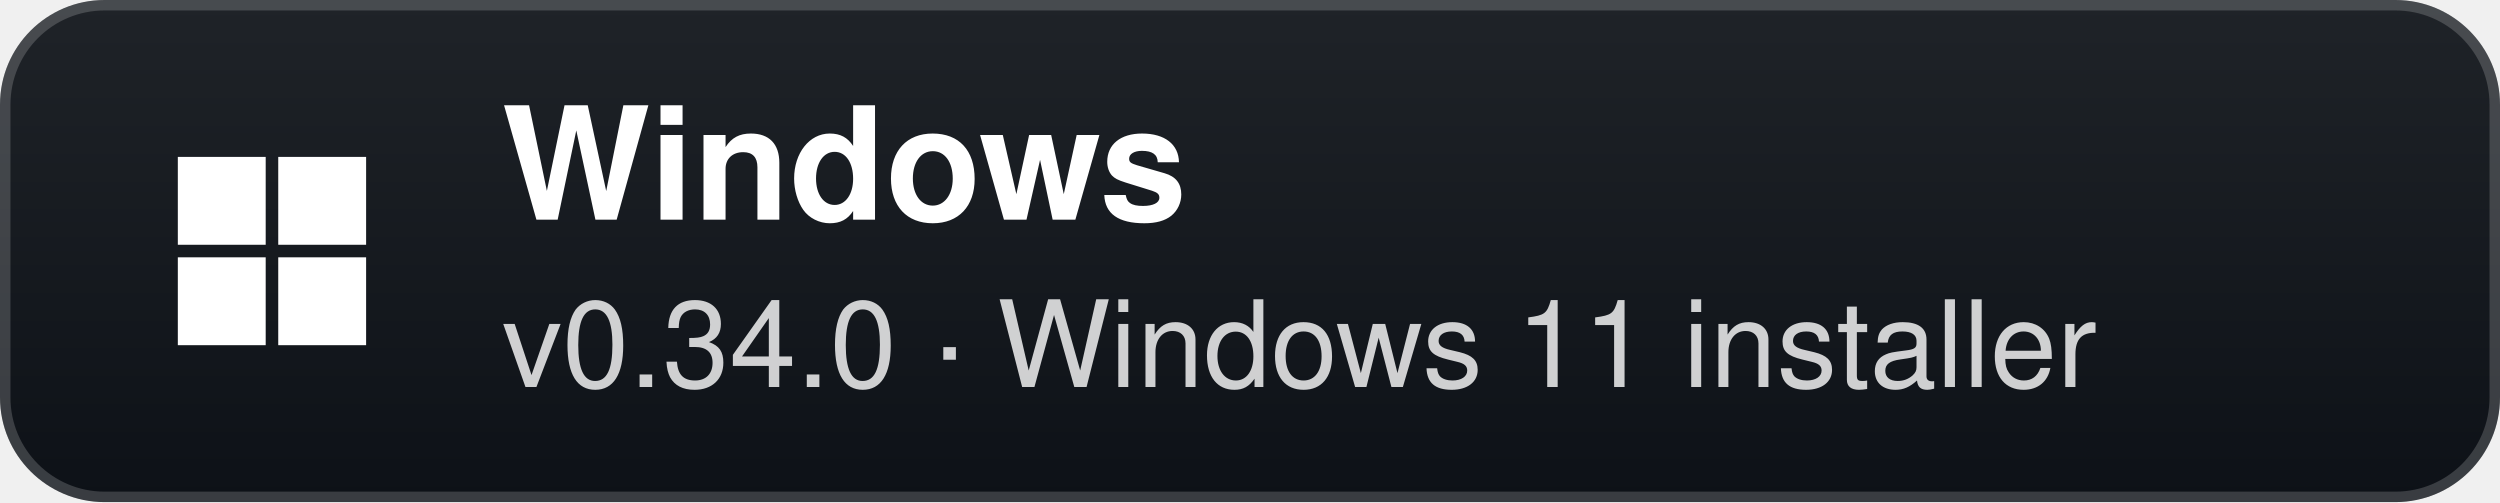
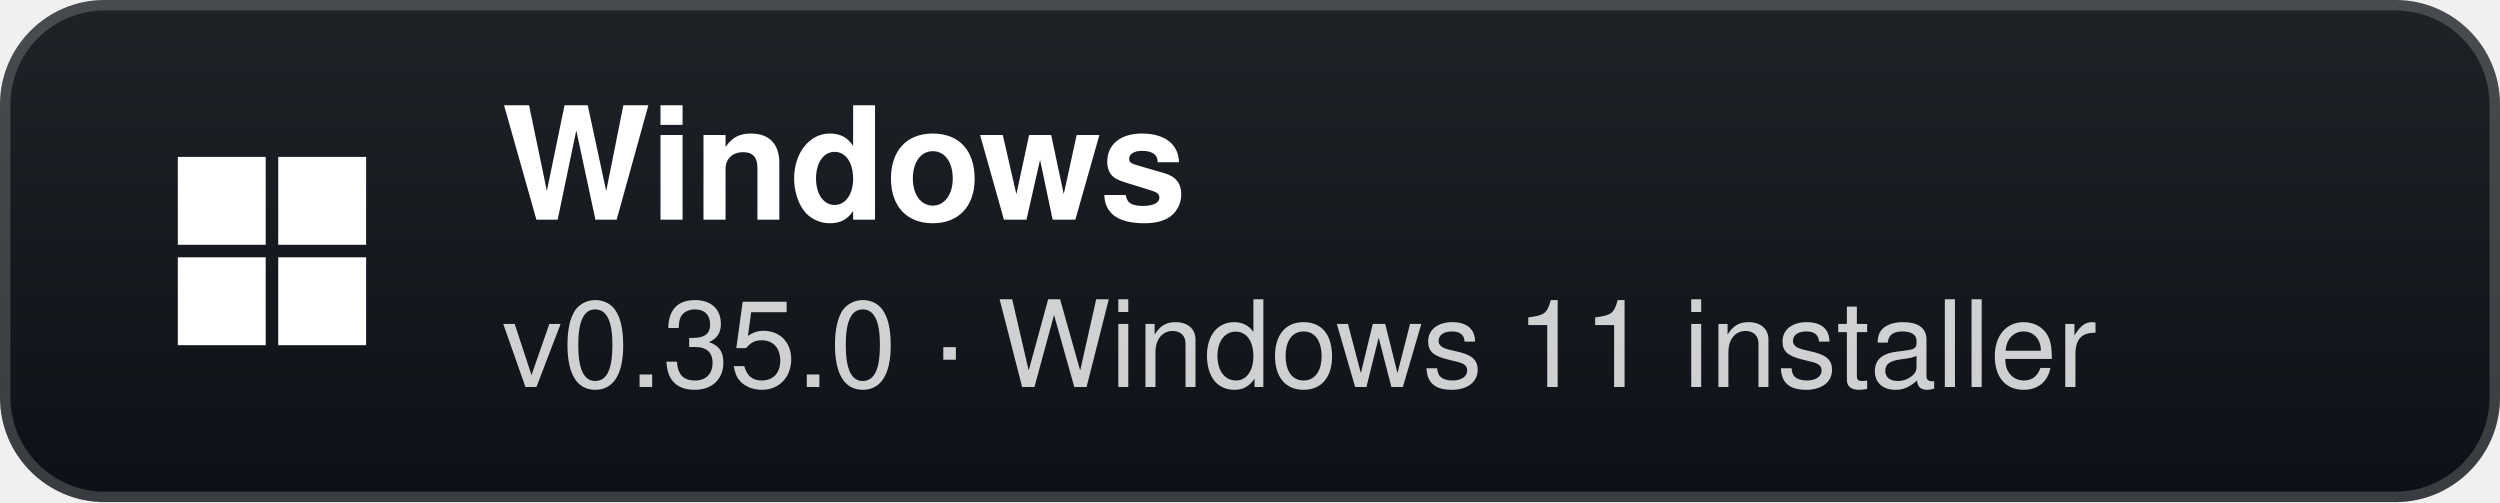
- <svg xmlns="http://www.w3.org/2000/svg" width="239" height="48" viewBox="0 0 239 48" role="img" aria-label="Windows: v0.34.0 · Windows 11 installer">
+ <svg xmlns="http://www.w3.org/2000/svg" width="239" height="48" viewBox="0 0 239 48" role="img" aria-label="Windows: v0.35.0 · Windows 11 installer">
  <defs>
    <linearGradient id="g" x1="0" y1="0" x2="0" y2="1">
      <stop offset="0" stop-color="#1f2328" />
      <stop offset="1" stop-color="#0d1117" />
    </linearGradient>
  </defs>
  <rect width="239" height="48" rx="10" fill="url(#g)" />
  <rect x="0.5" y="0.5" width="238" height="47" rx="9.5" fill="none" stroke="#ffffff" stroke-opacity="0.18" />
  <g transform="translate(26 24)">
    <rect x="-9" y="-9" width="8.4" height="8.4" fill="#fff" />
    <rect x="0.6" y="-9" width="8.4" height="8.4" fill="#fff" />
    <rect x="-9" y="0.6" width="8.4" height="8.4" fill="#fff" />
    <rect x="0.6" y="0.6" width="8.4" height="8.4" fill="#fff" />
  </g>
  <text x="48" y="21" fill="#ffffff" font-family="'Segoe UI',-apple-system,BlinkMacSystemFont,Helvetica,Arial,sans-serif" font-size="15" font-weight="700">Windows</text>
-   <text x="48" y="37" fill="#ffffff" fill-opacity="0.8" font-family="'Segoe UI',-apple-system,BlinkMacSystemFont,Helvetica,Arial,sans-serif" font-size="11.5">v0.34.0 · Windows 11 installer</text>
+   <text x="48" y="37" fill="#ffffff" fill-opacity="0.8" font-family="'Segoe UI',-apple-system,BlinkMacSystemFont,Helvetica,Arial,sans-serif" font-size="11.5">v0.35.0 · Windows 11 installer</text>
</svg>
